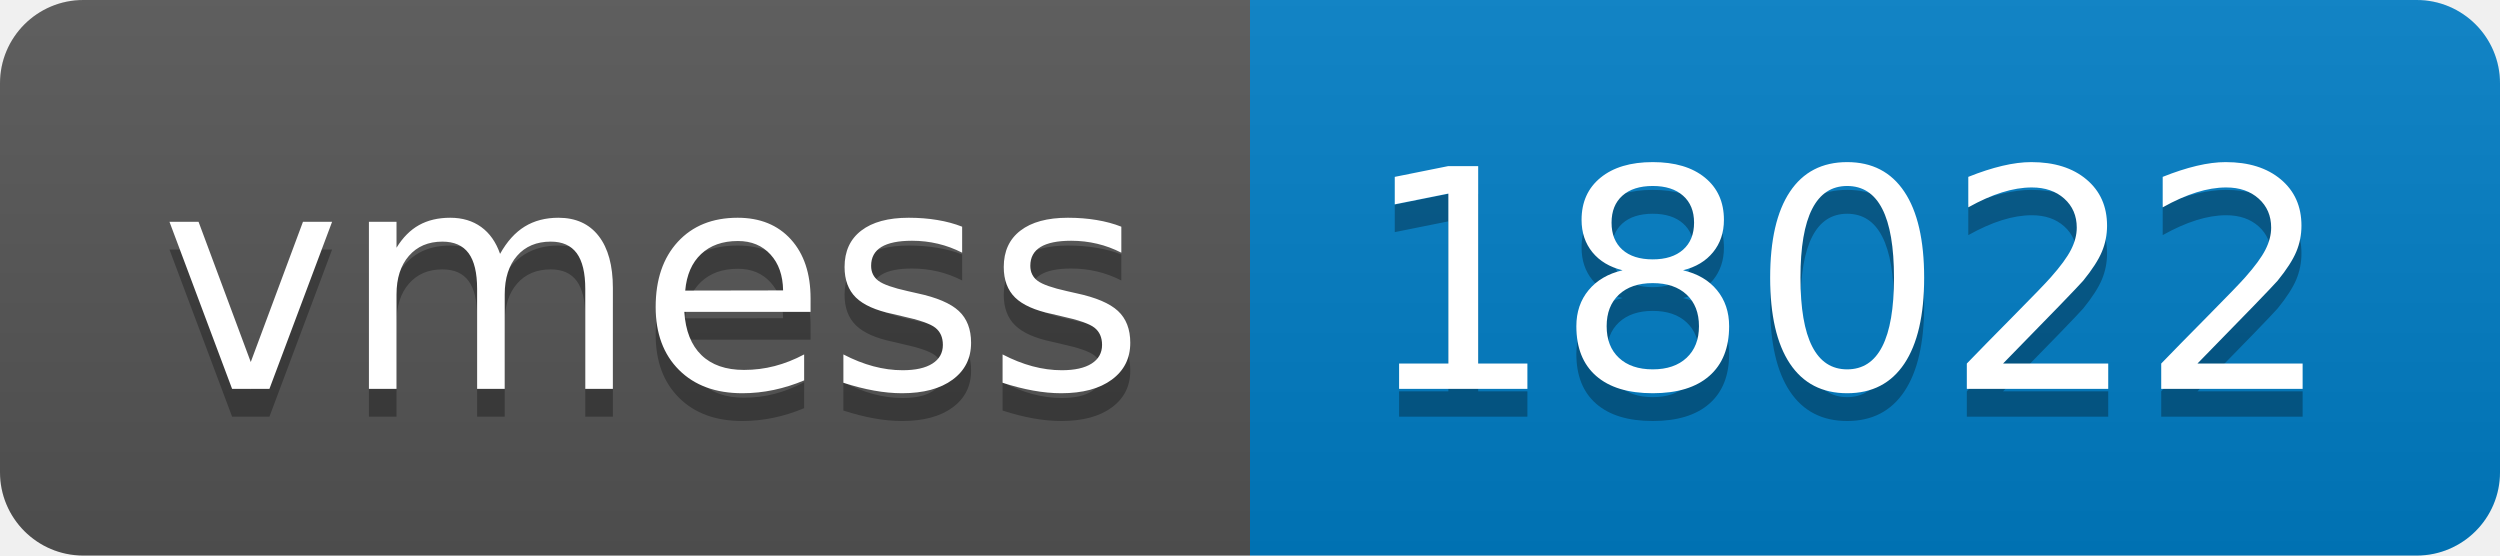
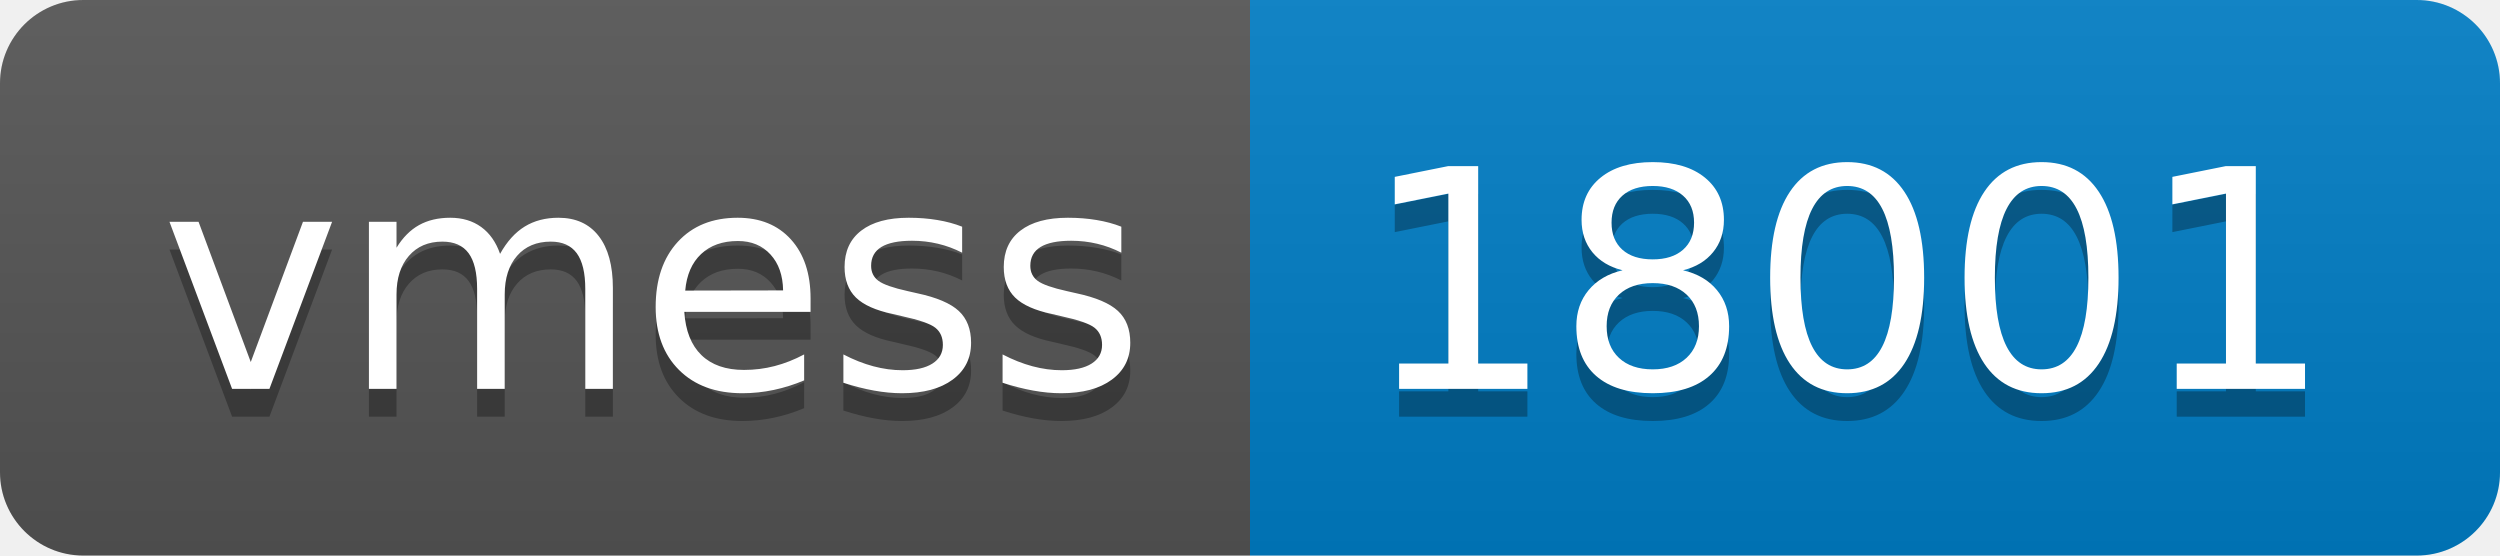
- <svg xmlns="http://www.w3.org/2000/svg" width="90" height="20" role="img" aria-label="vmess: 18022">
+ <svg xmlns="http://www.w3.org/2000/svg" width="90" height="20" role="img" aria-label="vmess: 18001">
  <linearGradient id="s" x2="0" y2="100%">
    <stop offset="0" stop-color="#bbb" stop-opacity=".1" />
    <stop offset="1" stop-opacity=".1" />
  </linearGradient>
  <clipPath id="r">
    <rect width="90" height="20" rx="3" fill="#fff" />
  </clipPath>
  <g clip-path="url(#r)">
    <rect width="45" height="20" fill="#555" />
    <rect x="45" width="45" height="20" fill="#007ec6" />
    <rect width="90" height="20" fill="url(#s)" />
  </g>
  <g fill="#fff" text-anchor="middle" font-family="Verdana,Geneva,DejaVu Sans,sans-serif" text-rendering="geometricPrecision" font-size="110">
    <text aria-hidden="true" x="235" y="150" fill="#010101" fill-opacity=".3" transform="scale(.1)" textLength="350">vmess</text>
    <text x="235" y="140" transform="scale(.1)" fill="#fff" textLength="350">vmess</text>
-     <text aria-hidden="true" x="665" y="150" fill="#010101" fill-opacity=".3" transform="scale(.1)" textLength="350">18022</text>
-     <text x="665" y="140" transform="scale(.1)" fill="#fff" textLength="350">18022</text>
+     <text aria-hidden="true" x="665" y="150" fill="#010101" fill-opacity=".3" transform="scale(.1)" textLength="350">18001</text>
+     <text x="665" y="140" transform="scale(.1)" fill="#fff" textLength="350">18001</text>
  </g>
</svg>
